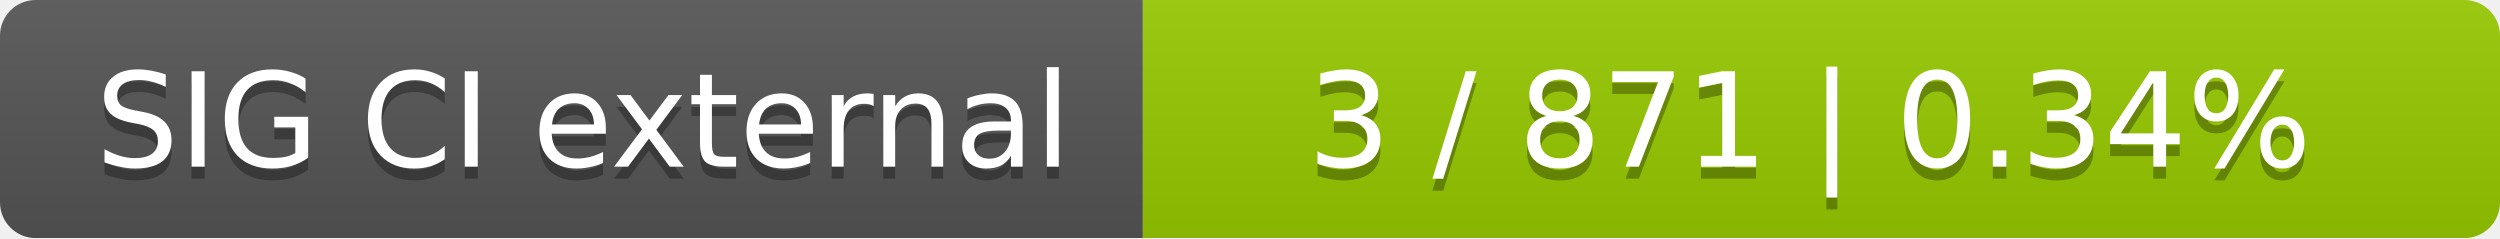
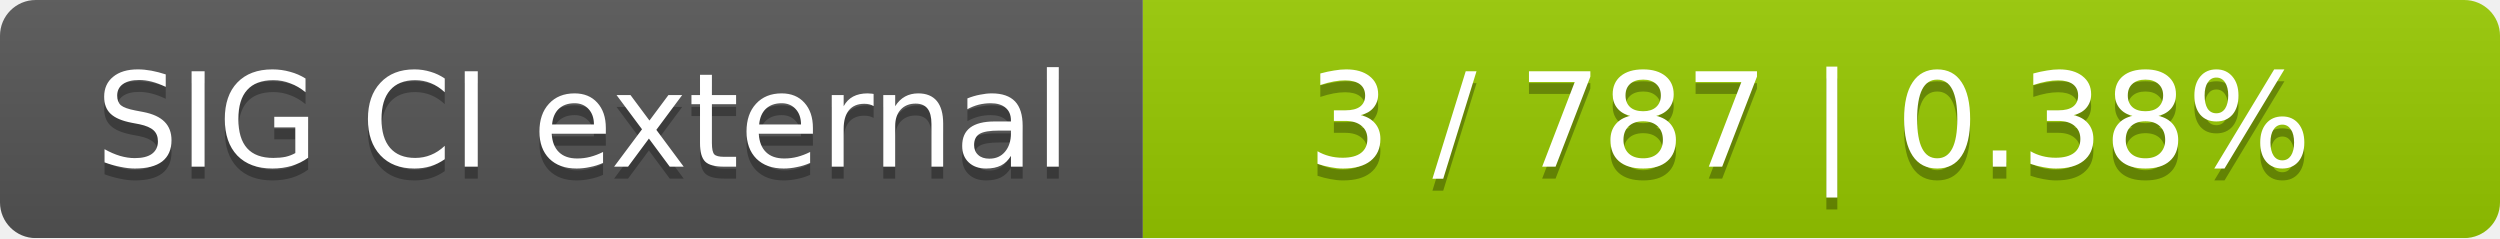
<svg xmlns="http://www.w3.org/2000/svg" width="210" height="20">
  <linearGradient id="smooth" x2="0" y2="100%">
    <stop offset="0" stop-color="#bbb" stop-opacity=".1" />
    <stop offset="1" stop-opacity=".1" />
  </linearGradient>
  <mask id="round">
    <rect width="210" height="20" rx="3" fill="#fff" />
  </mask>
  <g mask="url(#round)">
    <rect width="96" height="20" fill="#555" />
    <rect x="96" width="114" height="20" fill="#97ca00" />
    <rect width="210" height="20" fill="url(#smooth)" />
  </g>
  <g fill="#fff" text-anchor="middle" font-family="DejaVu Sans,Verdana,Geneva,sans-serif" font-size="11">
    <text x="49" y="15" fill="#010101" fill-opacity=".3">SIG CI external</text>
    <text x="49" y="14">SIG CI external</text>
-     <text x="152" y="15" fill="#010101" fill-opacity=".3">3 / 871    |    0.34%</text>
-     <text x="152" y="14">3 / 871    |    0.34%</text>
+     <text x="152" y="15" fill="#010101" fill-opacity=".3">3 / 787    |    0.38%</text>
+     <text x="152" y="14">3 / 787    |    0.38%</text>
  </g>
</svg>
